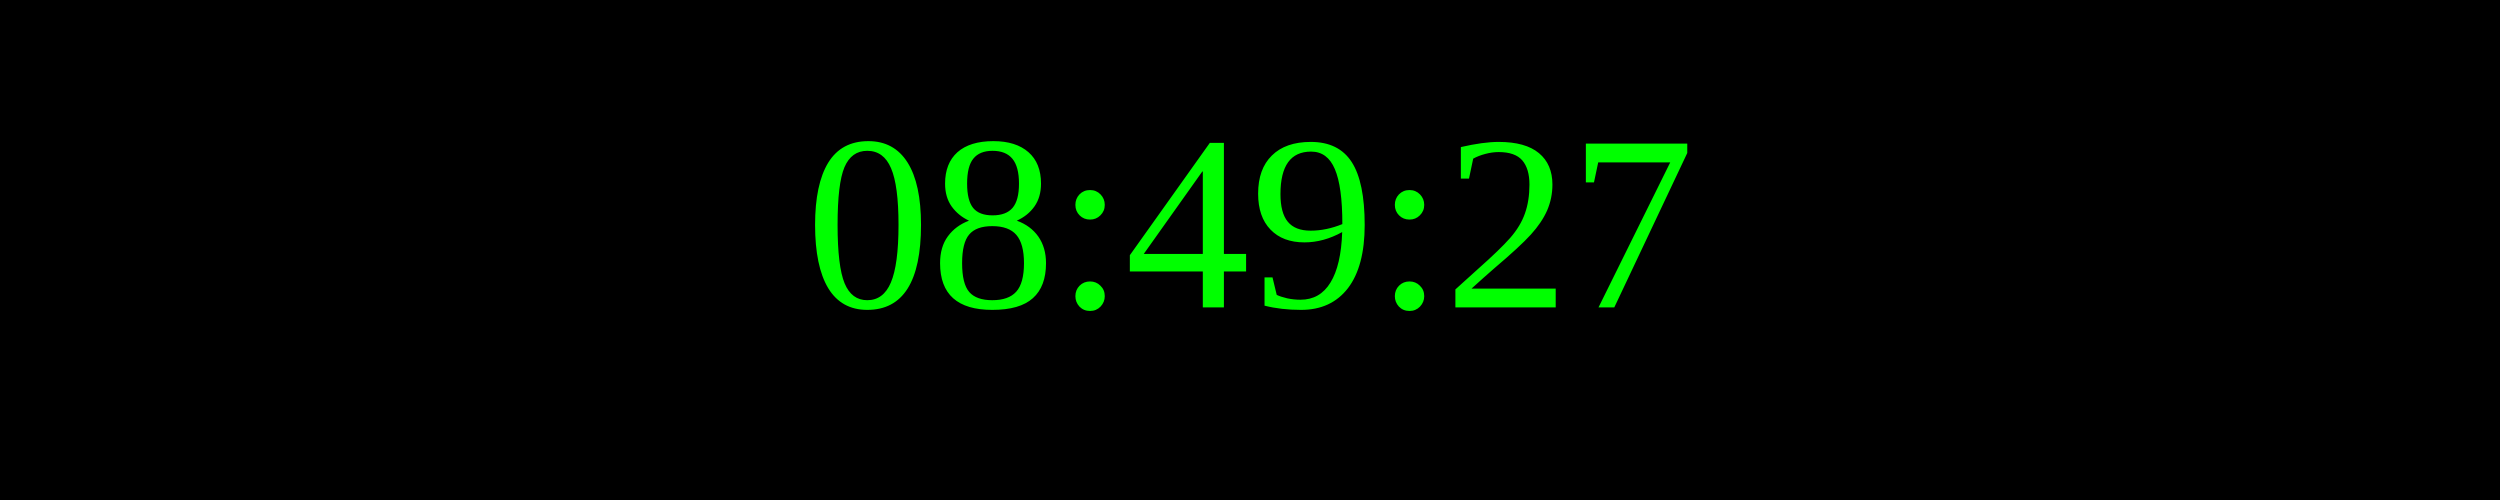
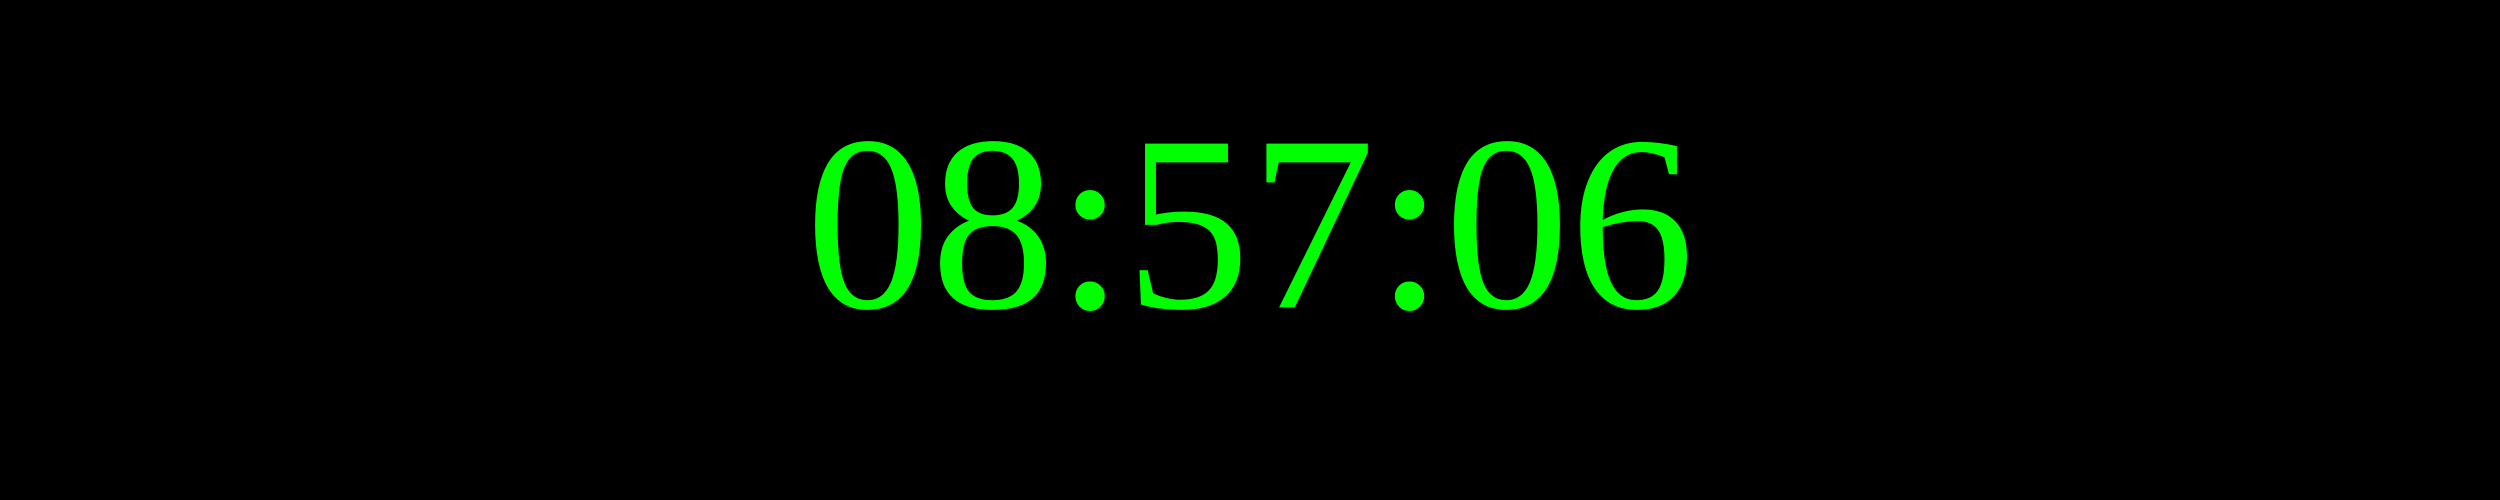
<svg xmlns="http://www.w3.org/2000/svg" width="250" height="50">
  <rect width="100%" height="100%" fill="black" />
  <text x="50%" y="50%" font-size="25" fill="lime" text-anchor="middle" dominant-baseline="middle">
- 08:49:27
+ 08:57:06
</text>
</svg>
